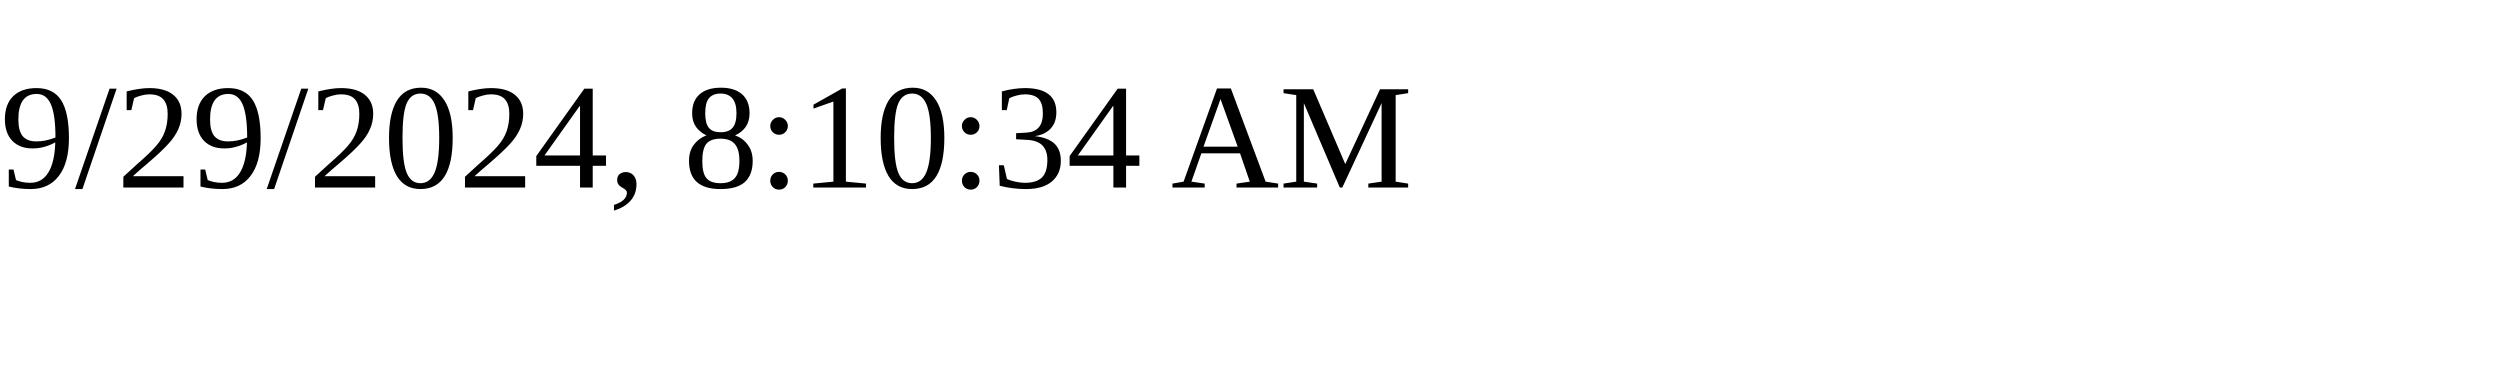
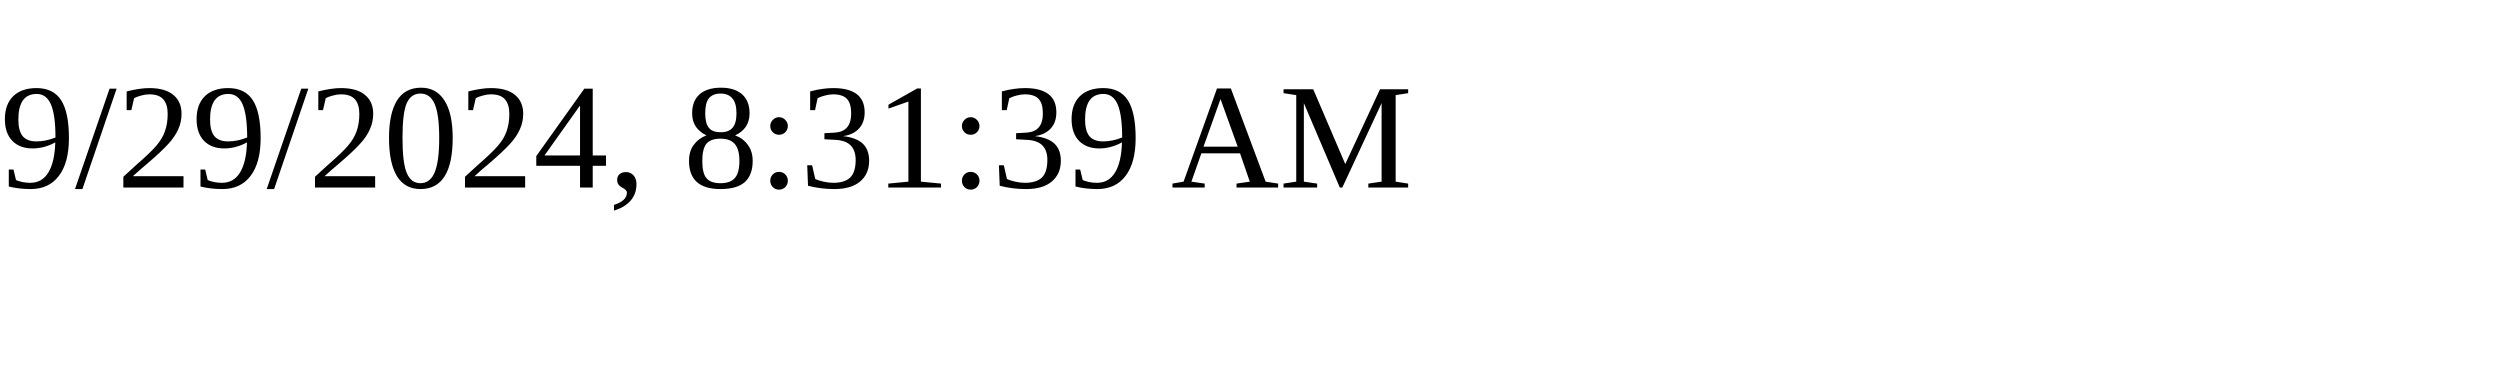
<svg xmlns="http://www.w3.org/2000/svg" height="30" width="200">
-   <text x="0" y="15">9/29/2024, 8:10:34 AM</text>
+   <text x="0" y="15">9/29/2024, 8:31:39 AM</text>
</svg>
